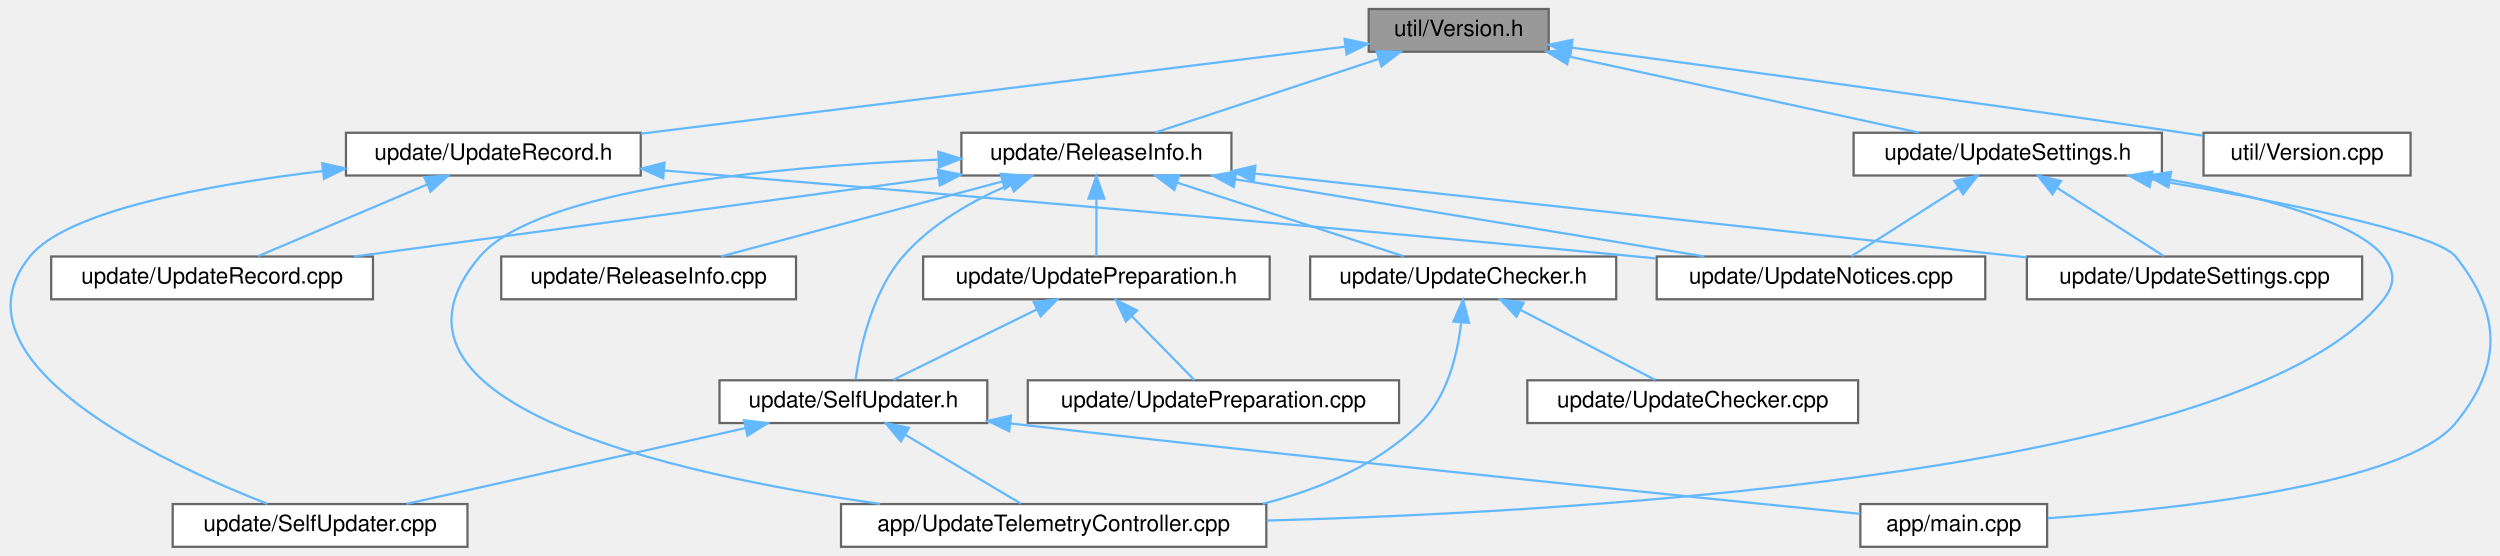
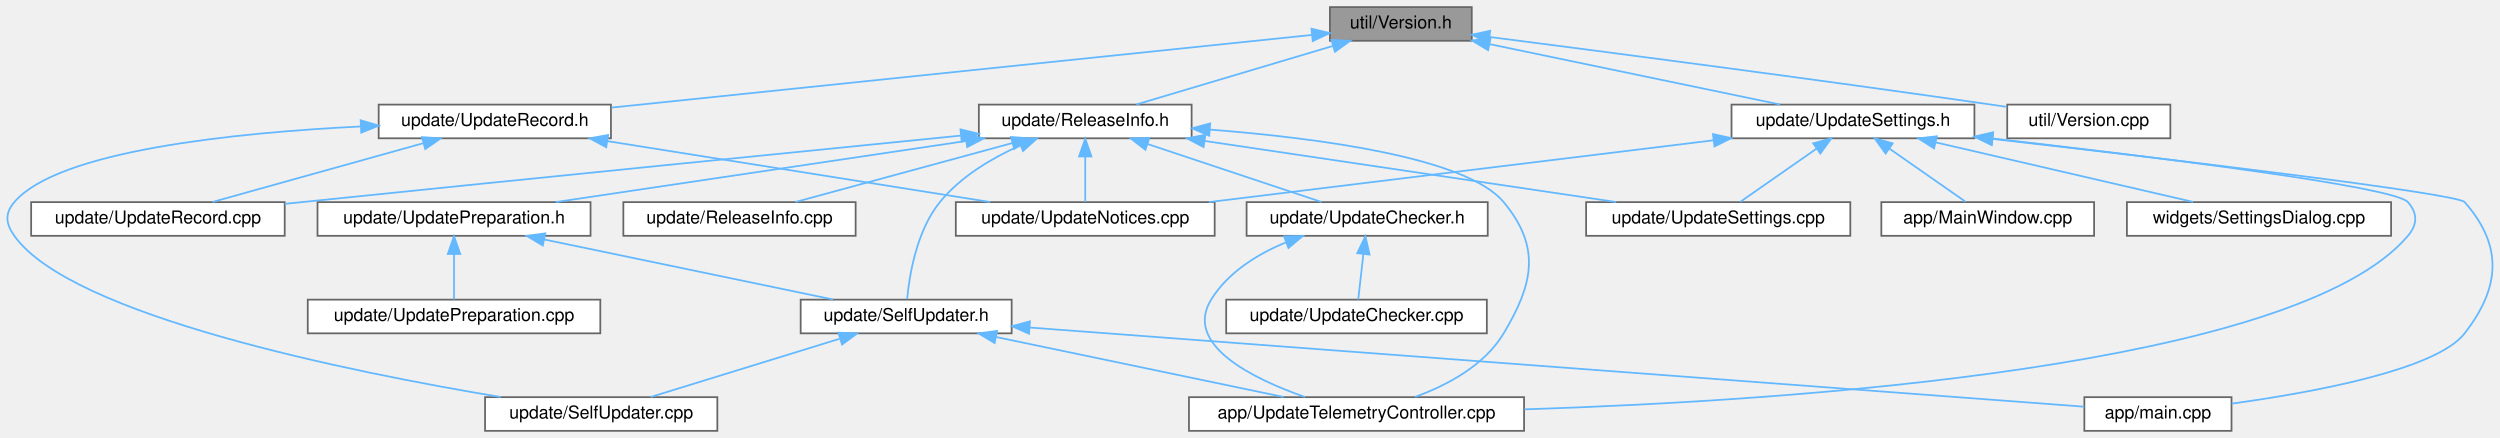
- <svg xmlns="http://www.w3.org/2000/svg" xmlns:xlink="http://www.w3.org/1999/xlink" width="1111pt" height="247pt" viewBox="0.00 0.00 1110.59 247.00">
+ <svg xmlns="http://www.w3.org/2000/svg" xmlns:xlink="http://www.w3.org/1999/xlink" width="1410pt" height="247pt" viewBox="0.00 0.00 1409.75 247.00">
  <g id="graph0" class="graph" transform="scale(1 1) rotate(0) translate(4 243)">
    <g id="Node000001" class="node">
      <g id="a_Node000001">
        <a xlink:title=" ">
-           <polygon fill="#999999" stroke="#666666" points="684.04,-239 604.04,-239 604.04,-220 684.04,-220 684.04,-239" />
-           <text text-anchor="middle" x="644.04" y="-227" font-family="Helvetica,sans-Serif" font-size="10.00">util/Version.h</text>
+           <polygon fill="#999999" stroke="#666666" points="825.95,-239 745.95,-239 745.95,-220 825.95,-220 825.95,-239" />
+           <text text-anchor="middle" x="785.95" y="-227" font-family="Helvetica,sans-Serif" font-size="10.00">util/Version.h</text>
        </a>
      </g>
    </g>
    <g id="Node000002" class="node">
      <g id="a_Node000002">
        <a xlink:href="_release_info_8h.html" target="_top" xlink:title=" ">
-           <polygon fill="white" stroke="#666666" points="543.04,-184 423.04,-184 423.04,-165 543.04,-165 543.04,-184" />
-           <text text-anchor="middle" x="483.04" y="-172" font-family="Helvetica,sans-Serif" font-size="10.00">update/ReleaseInfo.h</text>
+           <polygon fill="white" stroke="#666666" points="667.95,-184 547.95,-184 547.95,-165 667.95,-165 667.95,-184" />
+           <text text-anchor="middle" x="607.95" y="-172" font-family="Helvetica,sans-Serif" font-size="10.00">update/ReleaseInfo.h</text>
        </a>
      </g>
    </g>
    <g id="edge1_Node000001_Node000002" class="edge">
      <g id="a_edge1_Node000001_Node000002">
        <a xlink:title=" ">
-           <path fill="none" stroke="#63b8ff" d="M608.49,-216.8C578.45,-206.91 536.1,-192.97 509.11,-184.08" />
-           <polygon fill="#63b8ff" stroke="#63b8ff" points="607.58,-220.18 618.17,-219.98 609.77,-213.53 607.58,-220.18" />
+           <path fill="none" stroke="#63b8ff" d="M747.52,-217.06C714.25,-207.15 666.88,-193.04 636.78,-184.08" />
+           <polygon fill="#63b8ff" stroke="#63b8ff" points="746.77,-220.49 757.35,-219.98 748.77,-213.78 746.77,-220.49" />
        </a>
      </g>
    </g>
    <g id="Node000015" class="node">
      <g id="a_Node000015">
        <a xlink:href="_update_record_8h.html" target="_top" xlink:title=" ">
-           <polygon fill="white" stroke="#666666" points="280.54,-184 149.54,-184 149.54,-165 280.54,-165 280.54,-184" />
-           <text text-anchor="middle" x="215.04" y="-172" font-family="Helvetica,sans-Serif" font-size="10.00">update/UpdateRecord.h</text>
+           <polygon fill="white" stroke="#666666" points="340.45,-184 209.45,-184 209.45,-165 340.45,-165 340.45,-184" />
+           <text text-anchor="middle" x="274.95" y="-172" font-family="Helvetica,sans-Serif" font-size="10.00">update/UpdateRecord.h</text>
        </a>
      </g>
    </g>
    <g id="edge17_Node000001_Node000015" class="edge">
      <g id="a_edge17_Node000001_Node000015">
        <a xlink:title=" ">
-           <path fill="none" stroke="#63b8ff" d="M593.65,-222.27C515.9,-212.67 366.68,-194.23 280.61,-183.6" />
-           <polygon fill="#63b8ff" stroke="#63b8ff" points="593.33,-225.76 603.68,-223.51 594.19,-218.81 593.33,-225.76" />
+           <path fill="none" stroke="#63b8ff" d="M735.87,-223.31C643.07,-213.68 444.4,-193.07 340.82,-182.33" />
+           <polygon fill="#63b8ff" stroke="#63b8ff" points="735.55,-226.79 745.86,-224.34 736.27,-219.83 735.55,-226.79" />
        </a>
      </g>
    </g>
    <g id="Node000016" class="node">
      <g id="a_Node000016">
        <a xlink:href="_update_settings_8h.html" target="_top" xlink:title=" ">
-           <polygon fill="white" stroke="#666666" points="956.54,-184 819.54,-184 819.54,-165 956.54,-165 956.54,-184" />
-           <text text-anchor="middle" x="888.04" y="-172" font-family="Helvetica,sans-Serif" font-size="10.00">update/UpdateSettings.h</text>
+           <polygon fill="white" stroke="#666666" points="1109.45,-184 972.45,-184 972.45,-165 1109.45,-165 1109.45,-184" />
+           <text text-anchor="middle" x="1040.95" y="-172" font-family="Helvetica,sans-Serif" font-size="10.00">update/UpdateSettings.h</text>
        </a>
      </g>
    </g>
    <g id="edge21_Node000001_Node000016" class="edge">
      <g id="a_edge21_Node000001_Node000016">
        <a xlink:title=" ">
-           <path fill="none" stroke="#63b8ff" d="M693.23,-217.82C738.96,-207.88 806.2,-193.28 848.53,-184.08" />
-           <polygon fill="#63b8ff" stroke="#63b8ff" points="692.27,-214.44 683.24,-219.98 693.76,-221.28 692.27,-214.44" />
-         </a>
-       </g>
-     </g>
-     <g id="Node000017" class="node">
-       <g id="a_Node000017">
+           <path fill="none" stroke="#63b8ff" d="M835.91,-218.12C883.77,-208.17 955.12,-193.34 999.8,-184.05" />
+           <polygon fill="#63b8ff" stroke="#63b8ff" points="835.16,-214.7 826.08,-220.16 836.58,-221.55 835.16,-214.7" />
+         </a>
+       </g>
+     </g>
+     <g id="Node000019" class="node">
+       <g id="a_Node000019">
        <a xlink:href="_version_8cpp.html" target="_top" xlink:title=" ">
-           <polygon fill="white" stroke="#666666" points="1067.04,-184 975.04,-184 975.04,-165 1067.04,-165 1067.04,-184" />
-           <text text-anchor="middle" x="1021.04" y="-172" font-family="Helvetica,sans-Serif" font-size="10.00">util/Version.cpp</text>
-         </a>
-       </g>
-     </g>
-     <g id="edge26_Node000001_Node000017" class="edge">
-       <g id="a_edge26_Node000001_Node000017">
-         <a xlink:title=" ">
-           <path fill="none" stroke="#63b8ff" d="M694.35,-221.8C757.75,-213.3 870.04,-198.05 966.04,-184 968.91,-183.58 971.86,-183.14 974.84,-182.7" />
-           <polygon fill="#63b8ff" stroke="#63b8ff" points="693.68,-218.36 684.23,-223.16 694.61,-225.3 693.68,-218.36" />
+           <polygon fill="white" stroke="#666666" points="1219.95,-184 1127.95,-184 1127.95,-165 1219.95,-165 1219.95,-184" />
+           <text text-anchor="middle" x="1173.95" y="-172" font-family="Helvetica,sans-Serif" font-size="10.00">util/Version.cpp</text>
+         </a>
+       </g>
+     </g>
+     <g id="edge28_Node000001_Node000019" class="edge">
+       <g id="a_edge28_Node000001_Node000019">
+         <a xlink:title=" ">
+           <path fill="none" stroke="#63b8ff" d="M835.97,-222.14C901.16,-213.78 1018.67,-198.45 1118.95,-184 1121.82,-183.59 1124.77,-183.15 1127.75,-182.71" />
+           <polygon fill="#63b8ff" stroke="#63b8ff" points="835.45,-218.68 825.97,-223.42 836.33,-225.62 835.45,-218.68" />
        </a>
      </g>
    </g>
    <g id="Node000003" class="node">
      <g id="a_Node000003">
        <a xlink:href="_update_telemetry_controller_8cpp.html" target="_top" xlink:title=" ">
-           <polygon fill="white" stroke="#666666" points="558.54,-19 369.54,-19 369.54,0 558.54,0 558.54,-19" />
-           <text text-anchor="middle" x="464.04" y="-7" font-family="Helvetica,sans-Serif" font-size="10.00">app/UpdateTelemetryController.cpp</text>
+           <polygon fill="white" stroke="#666666" points="855.45,-19 666.45,-19 666.45,0 855.45,0 855.45,-19" />
+           <text text-anchor="middle" x="760.95" y="-7" font-family="Helvetica,sans-Serif" font-size="10.00">app/UpdateTelemetryController.cpp</text>
        </a>
      </g>
    </g>
    <g id="edge2_Node000002_Node000003" class="edge">
      <g id="a_edge2_Node000002_Node000003">
        <a xlink:title=" ">
-           <path fill="none" stroke="#63b8ff" d="M412.47,-172.06C340.12,-168.92 234.67,-159.13 209.04,-129 153.69,-63.93 293.17,-32.45 386.98,-19.04" />
-           <polygon fill="#63b8ff" stroke="#63b8ff" points="412.76,-175.58 422.89,-172.48 413.04,-168.58 412.76,-175.58" />
+           <path fill="none" stroke="#63b8ff" d="M678.28,-169.9C740.03,-165.09 823.19,-154.05 843.95,-129 864.94,-103.68 860.84,-83.22 843.95,-55 833.12,-36.9 812.13,-25.74 793.97,-19.13" />
+           <polygon fill="#63b8ff" stroke="#63b8ff" points="677.89,-166.42 668.18,-170.65 678.41,-173.4 677.89,-166.42" />
        </a>
      </g>
    </g>
    <g id="Node000004" class="node">
      <g id="a_Node000004">
        <a xlink:href="_release_info_8cpp.html" target="_top" xlink:title=" ">
-           <polygon fill="white" stroke="#666666" points="349.54,-129 218.54,-129 218.54,-110 349.54,-110 349.54,-129" />
-           <text text-anchor="middle" x="284.04" y="-117" font-family="Helvetica,sans-Serif" font-size="10.00">update/ReleaseInfo.cpp</text>
+           <polygon fill="white" stroke="#666666" points="478.45,-129 347.45,-129 347.45,-110 478.45,-110 478.45,-129" />
+           <text text-anchor="middle" x="412.95" y="-117" font-family="Helvetica,sans-Serif" font-size="10.00">update/ReleaseInfo.cpp</text>
        </a>
      </g>
    </g>
    <g id="edge3_Node000002_Node000004" class="edge">
      <g id="a_edge3_Node000002_Node000004">
        <a xlink:title=" ">
-           <path fill="none" stroke="#63b8ff" d="M441.03,-162.31C403.79,-152.39 350.21,-138.12 316.26,-129.08" />
-           <polygon fill="#63b8ff" stroke="#63b8ff" points="440.5,-165.79 451.07,-164.98 442.31,-159.03 440.5,-165.79" />
+           <path fill="none" stroke="#63b8ff" d="M566.79,-162.31C530.3,-152.39 477.79,-138.12 444.53,-129.08" />
+           <polygon fill="#63b8ff" stroke="#63b8ff" points="566.05,-165.74 576.62,-164.98 567.89,-158.98 566.05,-165.74" />
        </a>
      </g>
    </g>
    <g id="Node000005" class="node">
      <g id="a_Node000005">
        <a xlink:href="_self_updater_8h.html" target="_top" xlink:title=" ">
-           <polygon fill="white" stroke="#666666" points="434.54,-74 315.54,-74 315.54,-55 434.54,-55 434.54,-74" />
-           <text text-anchor="middle" x="375.04" y="-62" font-family="Helvetica,sans-Serif" font-size="10.00">update/SelfUpdater.h</text>
+           <polygon fill="white" stroke="#666666" points="566.45,-74 447.45,-74 447.45,-55 566.45,-55 566.45,-74" />
+           <text text-anchor="middle" x="506.95" y="-62" font-family="Helvetica,sans-Serif" font-size="10.00">update/SelfUpdater.h</text>
        </a>
      </g>
    </g>
    <g id="edge4_Node000002_Node000005" class="edge">
      <g id="a_edge4_Node000002_Node000005">
        <a xlink:title=" ">
-           <path fill="none" stroke="#63b8ff" d="M444.82,-161.09C428.18,-154 409.64,-143.56 397.04,-129 383.14,-112.94 377.89,-87.62 376.01,-74.33" />
-           <polygon fill="#63b8ff" stroke="#63b8ff" points="443.75,-164.43 454.34,-164.88 446.35,-157.93 443.75,-164.43" />
+           <path fill="none" stroke="#63b8ff" d="M571.12,-160.9C555.21,-153.78 537.62,-143.37 525.95,-129 512.75,-112.74 508.72,-87.51 507.49,-74.28" />
+           <polygon fill="#63b8ff" stroke="#63b8ff" points="570.15,-164.29 580.73,-164.91 572.85,-157.83 570.15,-164.29" />
        </a>
      </g>
    </g>
    <g id="Node000008" class="node">
      <g id="a_Node000008">
        <a xlink:href="_update_checker_8h.html" target="_top" xlink:title=" ">
-           <polygon fill="white" stroke="#666666" points="714.04,-129 578.04,-129 578.04,-110 714.04,-110 714.04,-129" />
-           <text text-anchor="middle" x="646.04" y="-117" font-family="Helvetica,sans-Serif" font-size="10.00">update/UpdateChecker.h</text>
+           <polygon fill="white" stroke="#666666" points="834.95,-129 698.95,-129 698.95,-110 834.95,-110 834.95,-129" />
+           <text text-anchor="middle" x="766.95" y="-117" font-family="Helvetica,sans-Serif" font-size="10.00">update/UpdateChecker.h</text>
        </a>
      </g>
    </g>
    <g id="edge8_Node000002_Node000008" class="edge">
      <g id="a_edge8_Node000002_Node000008">
        <a xlink:title=" ">
-           <path fill="none" stroke="#63b8ff" d="M519.03,-161.8C549.45,-151.91 592.32,-137.97 619.65,-129.08" />
-           <polygon fill="#63b8ff" stroke="#63b8ff" points="517.66,-158.56 509.23,-164.98 519.82,-165.22 517.66,-158.56" />
+           <path fill="none" stroke="#63b8ff" d="M643.06,-161.8C672.73,-151.91 714.55,-137.97 741.21,-129.08" />
+           <polygon fill="#63b8ff" stroke="#63b8ff" points="641.88,-158.5 633.5,-164.98 644.09,-165.14 641.88,-158.5" />
        </a>
      </g>
    </g>
    <g id="Node000010" class="node">
      <g id="a_Node000010">
        <a xlink:href="_update_notices_8cpp.html" target="_top" xlink:title=" ">
-           <polygon fill="white" stroke="#666666" points="878.04,-129 732.04,-129 732.04,-110 878.04,-110 878.04,-129" />
-           <text text-anchor="middle" x="805.04" y="-117" font-family="Helvetica,sans-Serif" font-size="10.00">update/UpdateNotices.cpp</text>
+           <polygon fill="white" stroke="#666666" points="680.95,-129 534.95,-129 534.95,-110 680.95,-110 680.95,-129" />
+           <text text-anchor="middle" x="607.95" y="-117" font-family="Helvetica,sans-Serif" font-size="10.00">update/UpdateNotices.cpp</text>
        </a>
      </g>
    </g>
    <g id="edge11_Node000002_Node000010" class="edge">
      <g id="a_edge11_Node000002_Node000010">
        <a xlink:title=" ">
-           <path fill="none" stroke="#63b8ff" d="M544.95,-163.31C605.42,-153.36 696.39,-138.38 753.17,-129.04" />
-           <polygon fill="#63b8ff" stroke="#63b8ff" points="544.07,-159.91 534.78,-164.98 545.21,-166.81 544.07,-159.91" />
+           <path fill="none" stroke="#63b8ff" d="M607.95,-154.66C607.95,-145.93 607.95,-135.99 607.95,-129.09" />
+           <polygon fill="#63b8ff" stroke="#63b8ff" points="604.45,-154.75 607.95,-164.75 611.45,-154.75 604.45,-154.75" />
        </a>
      </g>
    </g>
    <g id="Node000011" class="node">
      <g id="a_Node000011">
        <a xlink:href="_update_preparation_8h.html" target="_top" xlink:title=" ">
-           <polygon fill="white" stroke="#666666" points="560.04,-129 406.04,-129 406.04,-110 560.04,-110 560.04,-129" />
-           <text text-anchor="middle" x="483.04" y="-117" font-family="Helvetica,sans-Serif" font-size="10.00">update/UpdatePreparation.h</text>
+           <polygon fill="white" stroke="#666666" points="328.95,-129 174.95,-129 174.95,-110 328.95,-110 328.95,-129" />
+           <text text-anchor="middle" x="251.95" y="-117" font-family="Helvetica,sans-Serif" font-size="10.00">update/UpdatePreparation.h</text>
        </a>
      </g>
    </g>
    <g id="edge12_Node000002_Node000011" class="edge">
      <g id="a_edge12_Node000002_Node000011">
        <a xlink:title=" ">
-           <path fill="none" stroke="#63b8ff" d="M483.04,-154.66C483.04,-145.93 483.04,-135.99 483.04,-129.09" />
-           <polygon fill="#63b8ff" stroke="#63b8ff" points="479.54,-154.75 483.04,-164.75 486.54,-154.75 479.54,-154.75" />
+           <path fill="none" stroke="#63b8ff" d="M540.74,-163.49C473.9,-153.54 372.46,-138.44 309.3,-129.04" />
+           <polygon fill="#63b8ff" stroke="#63b8ff" points="540.35,-166.97 550.76,-164.98 541.38,-160.05 540.35,-166.97" />
        </a>
      </g>
    </g>
    <g id="Node000013" class="node">
      <g id="a_Node000013">
        <a xlink:href="_update_record_8cpp.html" target="_top" xlink:title=" ">
-           <polygon fill="white" stroke="#666666" points="161.54,-129 18.54,-129 18.54,-110 161.54,-110 161.54,-129" />
-           <text text-anchor="middle" x="90.04" y="-117" font-family="Helvetica,sans-Serif" font-size="10.00">update/UpdateRecord.cpp</text>
+           <polygon fill="white" stroke="#666666" points="156.45,-129 13.45,-129 13.45,-110 156.45,-110 156.45,-129" />
+           <text text-anchor="middle" x="84.95" y="-117" font-family="Helvetica,sans-Serif" font-size="10.00">update/UpdateRecord.cpp</text>
        </a>
      </g>
    </g>
    <g id="edge15_Node000002_Node000013" class="edge">
      <g id="a_edge15_Node000002_Node000013">
        <a xlink:title=" ">
-           <path fill="none" stroke="#63b8ff" d="M412.8,-164.03C339.01,-154.08 224.03,-138.57 153.08,-129" />
-           <polygon fill="#63b8ff" stroke="#63b8ff" points="412.55,-167.52 422.92,-165.39 413.48,-160.59 412.55,-167.52" />
+           <path fill="none" stroke="#63b8ff" d="M537.85,-166.53C450.68,-157.85 297.31,-142.5 165.95,-129 162.86,-128.68 159.7,-128.36 156.5,-128.03" />
+           <polygon fill="#63b8ff" stroke="#63b8ff" points="537.59,-170.03 547.89,-167.53 538.29,-163.06 537.59,-170.03" />
        </a>
      </g>
    </g>
    <g id="Node000014" class="node">
      <g id="a_Node000014">
        <a xlink:href="_update_settings_8cpp.html" target="_top" xlink:title=" ">
-           <polygon fill="white" stroke="#666666" points="1045.54,-129 896.54,-129 896.54,-110 1045.54,-110 1045.54,-129" />
-           <text text-anchor="middle" x="971.04" y="-117" font-family="Helvetica,sans-Serif" font-size="10.00">update/UpdateSettings.cpp</text>
+           <polygon fill="white" stroke="#666666" points="1039.45,-129 890.45,-129 890.45,-110 1039.45,-110 1039.45,-129" />
+           <text text-anchor="middle" x="964.95" y="-117" font-family="Helvetica,sans-Serif" font-size="10.00">update/UpdateSettings.cpp</text>
        </a>
      </g>
    </g>
    <g id="edge16_Node000002_Node000014" class="edge">
      <g id="a_edge16_Node000002_Node000014">
        <a xlink:title=" ">
-           <path fill="none" stroke="#63b8ff" d="M553.34,-165.86C644.6,-155.95 803.2,-138.73 896.49,-128.6" />
-           <polygon fill="#63b8ff" stroke="#63b8ff" points="552.93,-162.39 543.37,-166.95 553.69,-169.35 552.93,-162.39" />
+           <path fill="none" stroke="#63b8ff" d="M675.35,-163.49C742.38,-153.54 844.11,-138.44 907.44,-129.04" />
+           <polygon fill="#63b8ff" stroke="#63b8ff" points="674.69,-160.05 665.31,-164.98 675.72,-166.98 674.69,-160.05" />
        </a>
      </g>
    </g>
    <g id="edge5_Node000005_Node000003" class="edge">
      <g id="a_edge5_Node000005_Node000003">
        <a xlink:title=" ">
-           <path fill="none" stroke="#63b8ff" d="M398.22,-49.7C414.43,-40.04 435.59,-27.44 449.48,-19.17" />
-           <polygon fill="#63b8ff" stroke="#63b8ff" points="396.14,-46.86 389.34,-54.98 399.72,-52.88 396.14,-46.86" />
+           <path fill="none" stroke="#63b8ff" d="M557.56,-52.94C605.17,-43.01 675.58,-28.31 719.82,-19.08" />
+           <polygon fill="#63b8ff" stroke="#63b8ff" points="556.84,-49.52 547.76,-54.98 558.27,-56.37 556.84,-49.52" />
        </a>
      </g>
    </g>
    <g id="Node000006" class="node">
      <g id="a_Node000006">
        <a xlink:href="main_8cpp.html" target="_top" xlink:title=" ">
-           <polygon fill="white" stroke="#666666" points="905.54,-19 822.54,-19 822.54,0 905.54,0 905.54,-19" />
-           <text text-anchor="middle" x="864.04" y="-7" font-family="Helvetica,sans-Serif" font-size="10.00">app/main.cpp</text>
+           <polygon fill="white" stroke="#666666" points="1254.45,-19 1171.45,-19 1171.45,0 1254.45,0 1254.45,-19" />
+           <text text-anchor="middle" x="1212.95" y="-7" font-family="Helvetica,sans-Serif" font-size="10.00">app/main.cpp</text>
        </a>
      </g>
    </g>
    <g id="edge6_Node000005_Node000006" class="edge">
      <g id="a_edge6_Node000005_Node000006">
        <a xlink:title=" ">
-           <path fill="none" stroke="#63b8ff" d="M444.68,-54.83C589.31,-38.23 748.61,-22.02 822.48,-14.63" />
-           <polygon fill="#63b8ff" stroke="#63b8ff" points="444.27,-51.35 434.74,-55.97 445.07,-58.31 444.27,-51.35" />
+           <path fill="none" stroke="#63b8ff" d="M576.69,-58.26C722.23,-47.34 1054.5,-22.4 1171.36,-13.62" />
+           <polygon fill="#63b8ff" stroke="#63b8ff" points="576.25,-54.79 566.54,-59.03 576.77,-61.77 576.25,-54.79" />
        </a>
      </g>
    </g>
    <g id="Node000007" class="node">
      <g id="a_Node000007">
        <a xlink:href="_self_updater_8cpp.html" target="_top" xlink:title=" ">
-           <polygon fill="white" stroke="#666666" points="203.54,-19 72.54,-19 72.54,0 203.54,0 203.54,-19" />
-           <text text-anchor="middle" x="138.04" y="-7" font-family="Helvetica,sans-Serif" font-size="10.00">update/SelfUpdater.cpp</text>
+           <polygon fill="white" stroke="#666666" points="400.45,-19 269.45,-19 269.45,0 400.45,0 400.45,-19" />
+           <text text-anchor="middle" x="334.95" y="-7" font-family="Helvetica,sans-Serif" font-size="10.00">update/SelfUpdater.cpp</text>
        </a>
      </g>
    </g>
    <g id="edge7_Node000005_Node000007" class="edge">
      <g id="a_edge7_Node000005_Node000007">
        <a xlink:title=" ">
-           <path fill="none" stroke="#63b8ff" d="M326.98,-52.75C282.57,-42.82 217.44,-28.26 176.42,-19.08" />
-           <polygon fill="#63b8ff" stroke="#63b8ff" points="326.44,-56.22 336.96,-54.98 327.97,-49.39 326.44,-56.22" />
+           <path fill="none" stroke="#63b8ff" d="M469.4,-51.93C437.27,-42.03 391.76,-28.01 362.8,-19.08" />
+           <polygon fill="#63b8ff" stroke="#63b8ff" points="468.73,-55.38 479.32,-54.98 470.79,-48.69 468.73,-55.38" />
        </a>
      </g>
    </g>
    <g id="edge9_Node000008_Node000003" class="edge">
      <g id="a_edge9_Node000008_Node000003">
        <a xlink:title=" ">
-           <path fill="none" stroke="#63b8ff" d="M645.16,-99.67C643.5,-85.53 639,-66.67 627.04,-55 608.15,-36.56 582.39,-25.58 556.94,-19.11" />
-           <polygon fill="#63b8ff" stroke="#63b8ff" points="641.68,-100.08 645.97,-109.77 648.66,-99.52 641.68,-100.08" />
+           <path fill="none" stroke="#63b8ff" d="M721.2,-106.36C704.97,-99.61 688.4,-89.36 678.95,-74 663.3,-48.54 702.42,-29.4 731.87,-19.09" />
+           <polygon fill="#63b8ff" stroke="#63b8ff" points="720.07,-109.68 730.66,-109.94 722.55,-103.13 720.07,-109.68" />
        </a>
      </g>
    </g>
    <g id="Node000009" class="node">
      <g id="a_Node000009">
        <a xlink:href="_update_checker_8cpp.html" target="_top" xlink:title=" ">
-           <polygon fill="white" stroke="#666666" points="821.54,-74 674.54,-74 674.54,-55 821.54,-55 821.54,-74" />
-           <text text-anchor="middle" x="748.04" y="-62" font-family="Helvetica,sans-Serif" font-size="10.00">update/UpdateChecker.cpp</text>
+           <polygon fill="white" stroke="#666666" points="834.45,-74 687.45,-74 687.45,-55 834.45,-55 834.45,-74" />
+           <text text-anchor="middle" x="760.95" y="-62" font-family="Helvetica,sans-Serif" font-size="10.00">update/UpdateChecker.cpp</text>
        </a>
      </g>
    </g>
    <g id="edge10_Node000008_Node000009" class="edge">
      <g id="a_edge10_Node000008_Node000009">
        <a xlink:title=" ">
-           <path fill="none" stroke="#63b8ff" d="M671.32,-105.37C690.05,-95.63 715.06,-82.64 731.35,-74.17" />
-           <polygon fill="#63b8ff" stroke="#63b8ff" points="669.69,-102.27 662.43,-109.98 672.92,-108.48 669.69,-102.27" />
+           <path fill="none" stroke="#63b8ff" d="M764.82,-99.66C763.83,-90.93 762.71,-80.99 761.92,-74.09" />
+           <polygon fill="#63b8ff" stroke="#63b8ff" points="761.36,-100.21 765.96,-109.75 768.31,-99.42 761.36,-100.21" />
        </a>
      </g>
    </g>
    <g id="edge13_Node000011_Node000005" class="edge">
      <g id="a_edge13_Node000011_Node000005">
        <a xlink:title=" ">
-           <path fill="none" stroke="#63b8ff" d="M456.55,-105.5C436.68,-95.75 410.04,-82.68 392.71,-74.17" />
-           <polygon fill="#63b8ff" stroke="#63b8ff" points="455.17,-108.72 465.69,-109.98 458.25,-102.44 455.17,-108.72" />
+           <path fill="none" stroke="#63b8ff" d="M302.76,-107.94C350.56,-98.01 421.24,-83.31 465.66,-74.08" />
+           <polygon fill="#63b8ff" stroke="#63b8ff" points="302,-104.52 292.92,-109.98 303.43,-111.38 302,-104.52" />
        </a>
      </g>
    </g>
    <g id="Node000012" class="node">
      <g id="a_Node000012">
        <a xlink:href="_update_preparation_8cpp.html" target="_top" xlink:title=" ">
-           <polygon fill="white" stroke="#666666" points="617.54,-74 452.54,-74 452.54,-55 617.54,-55 617.54,-74" />
-           <text text-anchor="middle" x="535.04" y="-62" font-family="Helvetica,sans-Serif" font-size="10.00">update/UpdatePreparation.cpp</text>
+           <polygon fill="white" stroke="#666666" points="334.45,-74 169.45,-74 169.45,-55 334.45,-55 334.45,-74" />
+           <text text-anchor="middle" x="251.95" y="-62" font-family="Helvetica,sans-Serif" font-size="10.00">update/UpdatePreparation.cpp</text>
        </a>
      </g>
    </g>
    <g id="edge14_Node000011_Node000012" class="edge">
      <g id="a_edge14_Node000011_Node000012">
        <a xlink:title=" ">
-           <path fill="none" stroke="#63b8ff" d="M498.72,-102.52C507.89,-93.18 519.09,-81.75 526.61,-74.09" />
-           <polygon fill="#63b8ff" stroke="#63b8ff" points="496.13,-100.16 491.63,-109.75 501.13,-105.06 496.13,-100.16" />
+           <path fill="none" stroke="#63b8ff" d="M251.95,-99.66C251.95,-90.93 251.95,-80.99 251.95,-74.09" />
+           <polygon fill="#63b8ff" stroke="#63b8ff" points="248.45,-99.75 251.95,-109.75 255.45,-99.75 248.45,-99.75" />
        </a>
      </g>
    </g>
    <g id="edge18_Node000015_Node000007" class="edge">
      <g id="a_edge18_Node000015_Node000007">
        <a xlink:title=" ">
-           <path fill="none" stroke="#63b8ff" d="M139.12,-166.98C87.39,-160.78 25.41,-149.29 9.04,-129 -28.58,-82.38 68.09,-37.34 114.65,-19.05" />
-           <polygon fill="#63b8ff" stroke="#63b8ff" points="138.98,-170.48 149.32,-168.15 139.78,-163.53 138.98,-170.48" />
+           <path fill="none" stroke="#63b8ff" d="M199.15,-171.66C127.89,-168.14 28.59,-158.01 3.95,-129 -1.51,-122.56 -0.93,-116.89 3.95,-110 35.8,-65 192.46,-33.34 278.35,-19.05" />
+           <polygon fill="#63b8ff" stroke="#63b8ff" points="199.3,-175.17 209.45,-172.14 199.62,-168.18 199.3,-175.17" />
        </a>
      </g>
    </g>
    <g id="edge19_Node000015_Node000010" class="edge">
      <g id="a_edge19_Node000015_Node000010">
        <a xlink:title=" ">
-           <path fill="none" stroke="#63b8ff" d="M291.07,-167.22C390.43,-158.92 569.83,-143.65 723.04,-129 725.89,-128.73 728.8,-128.45 731.73,-128.16" />
-           <polygon fill="#63b8ff" stroke="#63b8ff" points="290.51,-163.75 280.83,-168.07 291.09,-170.73 290.51,-163.75" />
+           <path fill="none" stroke="#63b8ff" d="M338.59,-163.37C401.12,-153.42 495.47,-138.4 554.31,-129.04" />
+           <polygon fill="#63b8ff" stroke="#63b8ff" points="337.78,-159.96 328.45,-164.98 338.88,-166.87 337.78,-159.96" />
        </a>
      </g>
    </g>
    <g id="edge20_Node000015_Node000013" class="edge">
      <g id="a_edge20_Node000015_Node000013">
        <a xlink:title=" ">
-           <path fill="none" stroke="#63b8ff" d="M185.63,-161.03C162.51,-151.23 130.91,-137.83 110.49,-129.17" />
-           <polygon fill="#63b8ff" stroke="#63b8ff" points="184.38,-164.3 194.96,-164.98 187.12,-157.86 184.38,-164.3" />
-         </a>
-       </g>
-     </g>
-     <g id="edge22_Node000016_Node000003" class="edge">
-       <g id="a_edge22_Node000016_Node000003">
-         <a xlink:title=" ">
-           <path fill="none" stroke="#63b8ff" d="M960.13,-163.16C999.68,-155.85 1043.07,-144.57 1055.04,-129 1060.19,-122.3 1060.25,-116.65 1055.04,-110 995.29,-33.8 710.02,-15.81 558.74,-11.66" />
-           <polygon fill="#63b8ff" stroke="#63b8ff" points="959.41,-159.74 950.17,-164.94 960.63,-166.63 959.41,-159.74" />
-         </a>
-       </g>
-     </g>
-     <g id="edge23_Node000016_Node000006" class="edge">
-       <g id="a_edge23_Node000016_Node000006">
-         <a xlink:title=" ">
-           <path fill="none" stroke="#63b8ff" d="M951.92,-163.29C1006.8,-153.86 1078.43,-139.75 1087.04,-129 1107.6,-103.33 1107.9,-80.43 1087.04,-55 1064.57,-27.6 963.98,-16.75 905.86,-12.71" />
-           <polygon fill="#63b8ff" stroke="#63b8ff" points="951.16,-159.87 941.89,-164.99 952.33,-166.77 951.16,-159.87" />
-         </a>
-       </g>
-     </g>
-     <g id="edge24_Node000016_Node000010" class="edge">
-       <g id="a_edge24_Node000016_Node000010">
-         <a xlink:title=" ">
-           <path fill="none" stroke="#63b8ff" d="M866,-159.42C850.94,-149.81 831.45,-137.37 818.62,-129.17" />
-           <polygon fill="#63b8ff" stroke="#63b8ff" points="864.39,-162.55 874.71,-164.98 868.16,-156.65 864.39,-162.55" />
-         </a>
-       </g>
-     </g>
-     <g id="edge25_Node000016_Node000014" class="edge">
-       <g id="a_edge25_Node000016_Node000014">
-         <a xlink:title=" ">
-           <path fill="none" stroke="#63b8ff" d="M910.08,-159.42C925.15,-149.81 944.63,-137.37 957.46,-129.17" />
-           <polygon fill="#63b8ff" stroke="#63b8ff" points="907.92,-156.65 901.38,-164.98 911.69,-162.55 907.92,-156.65" />
+           <path fill="none" stroke="#63b8ff" d="M234.38,-162.18C198.85,-152.27 147.99,-138.08 115.72,-129.08" />
+           <polygon fill="#63b8ff" stroke="#63b8ff" points="233.85,-165.67 244.43,-164.98 235.73,-158.93 233.85,-165.67" />
+         </a>
+       </g>
+     </g>
+     <g id="edge23_Node000016_Node000003" class="edge">
+       <g id="a_edge23_Node000016_Node000003">
+         <a xlink:title=" ">
+           <path fill="none" stroke="#63b8ff" d="M1119.64,-164.9C1209.82,-154.66 1346.28,-137.84 1353.95,-129 1359.49,-122.62 1359.41,-116.45 1353.95,-110 1291.24,-35.89 1006.62,-16.95 855.65,-12.13" />
+           <polygon fill="#63b8ff" stroke="#63b8ff" points="1119.25,-161.42 1109.7,-166.02 1120.03,-168.38 1119.25,-161.42" />
+         </a>
+       </g>
+     </g>
+     <g id="edge24_Node000016_Node000006" class="edge">
+       <g id="a_edge24_Node000016_Node000006">
+         <a xlink:title=" ">
+           <path fill="none" stroke="#63b8ff" d="M1119.76,-164.63C1220.22,-153.14 1381.57,-133.99 1385.95,-129 1407.67,-104.3 1406.1,-80.99 1385.95,-55 1369.99,-34.41 1300.47,-21.68 1254.57,-15.36" />
+           <polygon fill="#63b8ff" stroke="#63b8ff" points="1119.17,-161.18 1109.63,-165.79 1119.96,-168.13 1119.17,-161.18" />
+         </a>
+       </g>
+     </g>
+     <g id="edge25_Node000016_Node000010" class="edge">
+       <g id="a_edge25_Node000016_Node000010">
+         <a xlink:title=" ">
+           <path fill="none" stroke="#63b8ff" d="M962.17,-163.86C880.92,-153.91 755.43,-138.55 677.68,-129.03" />
+           <polygon fill="#63b8ff" stroke="#63b8ff" points="961.99,-167.36 972.34,-165.1 962.84,-160.41 961.99,-167.36" />
+         </a>
+       </g>
+     </g>
+     <g id="edge26_Node000016_Node000014" class="edge">
+       <g id="a_edge26_Node000016_Node000014">
+         <a xlink:title=" ">
+           <path fill="none" stroke="#63b8ff" d="M1020.38,-159.15C1006.64,-149.57 989.03,-137.29 977.39,-129.17" />
+           <polygon fill="#63b8ff" stroke="#63b8ff" points="1018.54,-162.14 1028.74,-164.98 1022.54,-156.39 1018.54,-162.14" />
+         </a>
+       </g>
+     </g>
+     <g id="Node000017" class="node">
+       <g id="a_Node000017">
+         <a xlink:href="_main_window_8cpp.html" target="_top" xlink:title=" ">
+           <polygon fill="white" stroke="#666666" points="1176.95,-129 1056.95,-129 1056.95,-110 1176.95,-110 1176.95,-129" />
+           <text text-anchor="middle" x="1116.95" y="-117" font-family="Helvetica,sans-Serif" font-size="10.00">app/MainWindow.cpp</text>
+         </a>
+       </g>
+     </g>
+     <g id="edge22_Node000016_Node000017" class="edge">
+       <g id="a_edge22_Node000016_Node000017">
+         <a xlink:title=" ">
+           <path fill="none" stroke="#63b8ff" d="M1061.53,-159.15C1075.26,-149.57 1092.88,-137.29 1104.52,-129.17" />
+           <polygon fill="#63b8ff" stroke="#63b8ff" points="1059.36,-156.39 1053.16,-164.98 1063.37,-162.14 1059.36,-156.39" />
+         </a>
+       </g>
+     </g>
+     <g id="Node000018" class="node">
+       <g id="a_Node000018">
+         <a xlink:href="_settings_dialog_8cpp.html" target="_top" xlink:title=" ">
+           <polygon fill="white" stroke="#666666" points="1344.45,-129 1195.45,-129 1195.45,-110 1344.45,-110 1344.45,-129" />
+           <text text-anchor="middle" x="1269.95" y="-117" font-family="Helvetica,sans-Serif" font-size="10.00">widgets/SettingsDialog.cpp</text>
+         </a>
+       </g>
+     </g>
+     <g id="edge27_Node000016_Node000018" class="edge">
+       <g id="a_edge27_Node000016_Node000018">
+         <a xlink:title=" ">
+           <path fill="none" stroke="#63b8ff" d="M1087.66,-162.69C1130.56,-152.76 1193.31,-138.24 1232.87,-129.08" />
+           <polygon fill="#63b8ff" stroke="#63b8ff" points="1086.7,-159.32 1077.75,-164.98 1088.28,-166.14 1086.7,-159.32" />
        </a>
      </g>
    </g>
  </g>
</svg>
